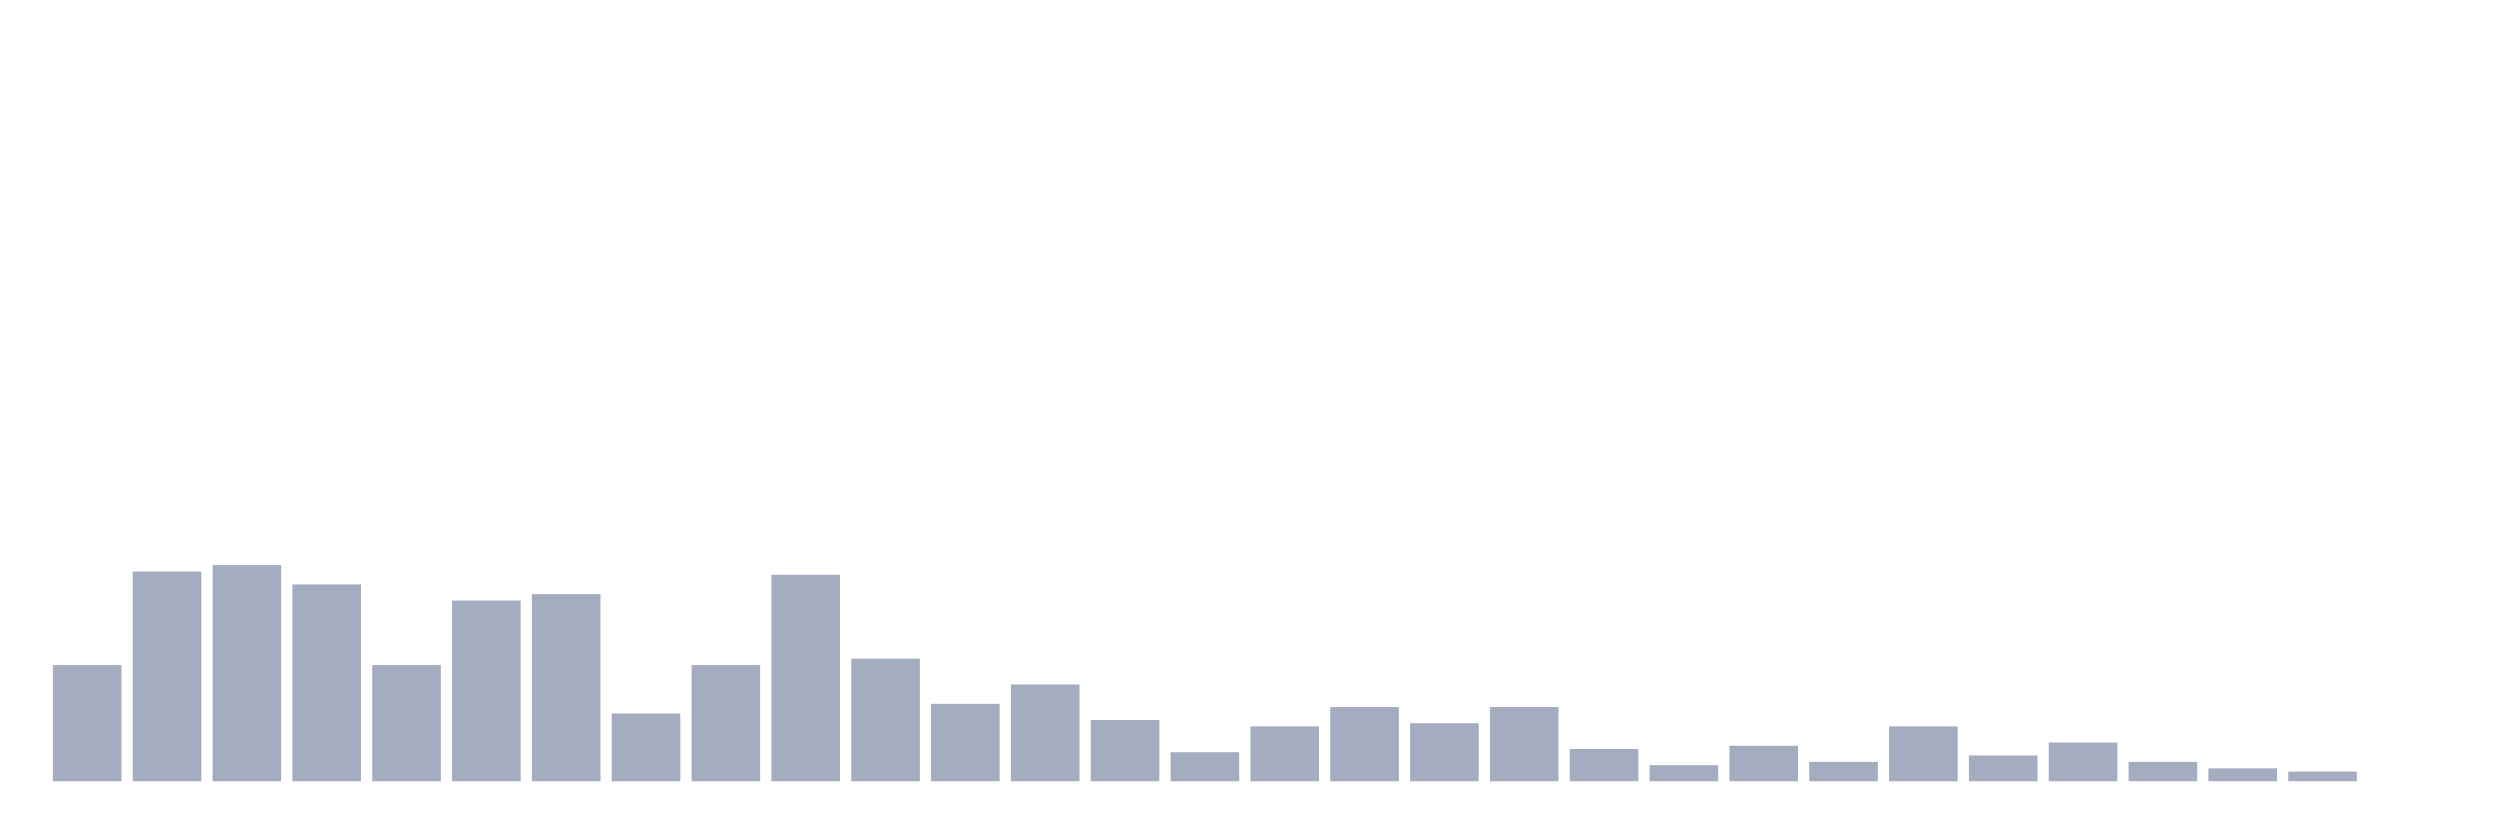
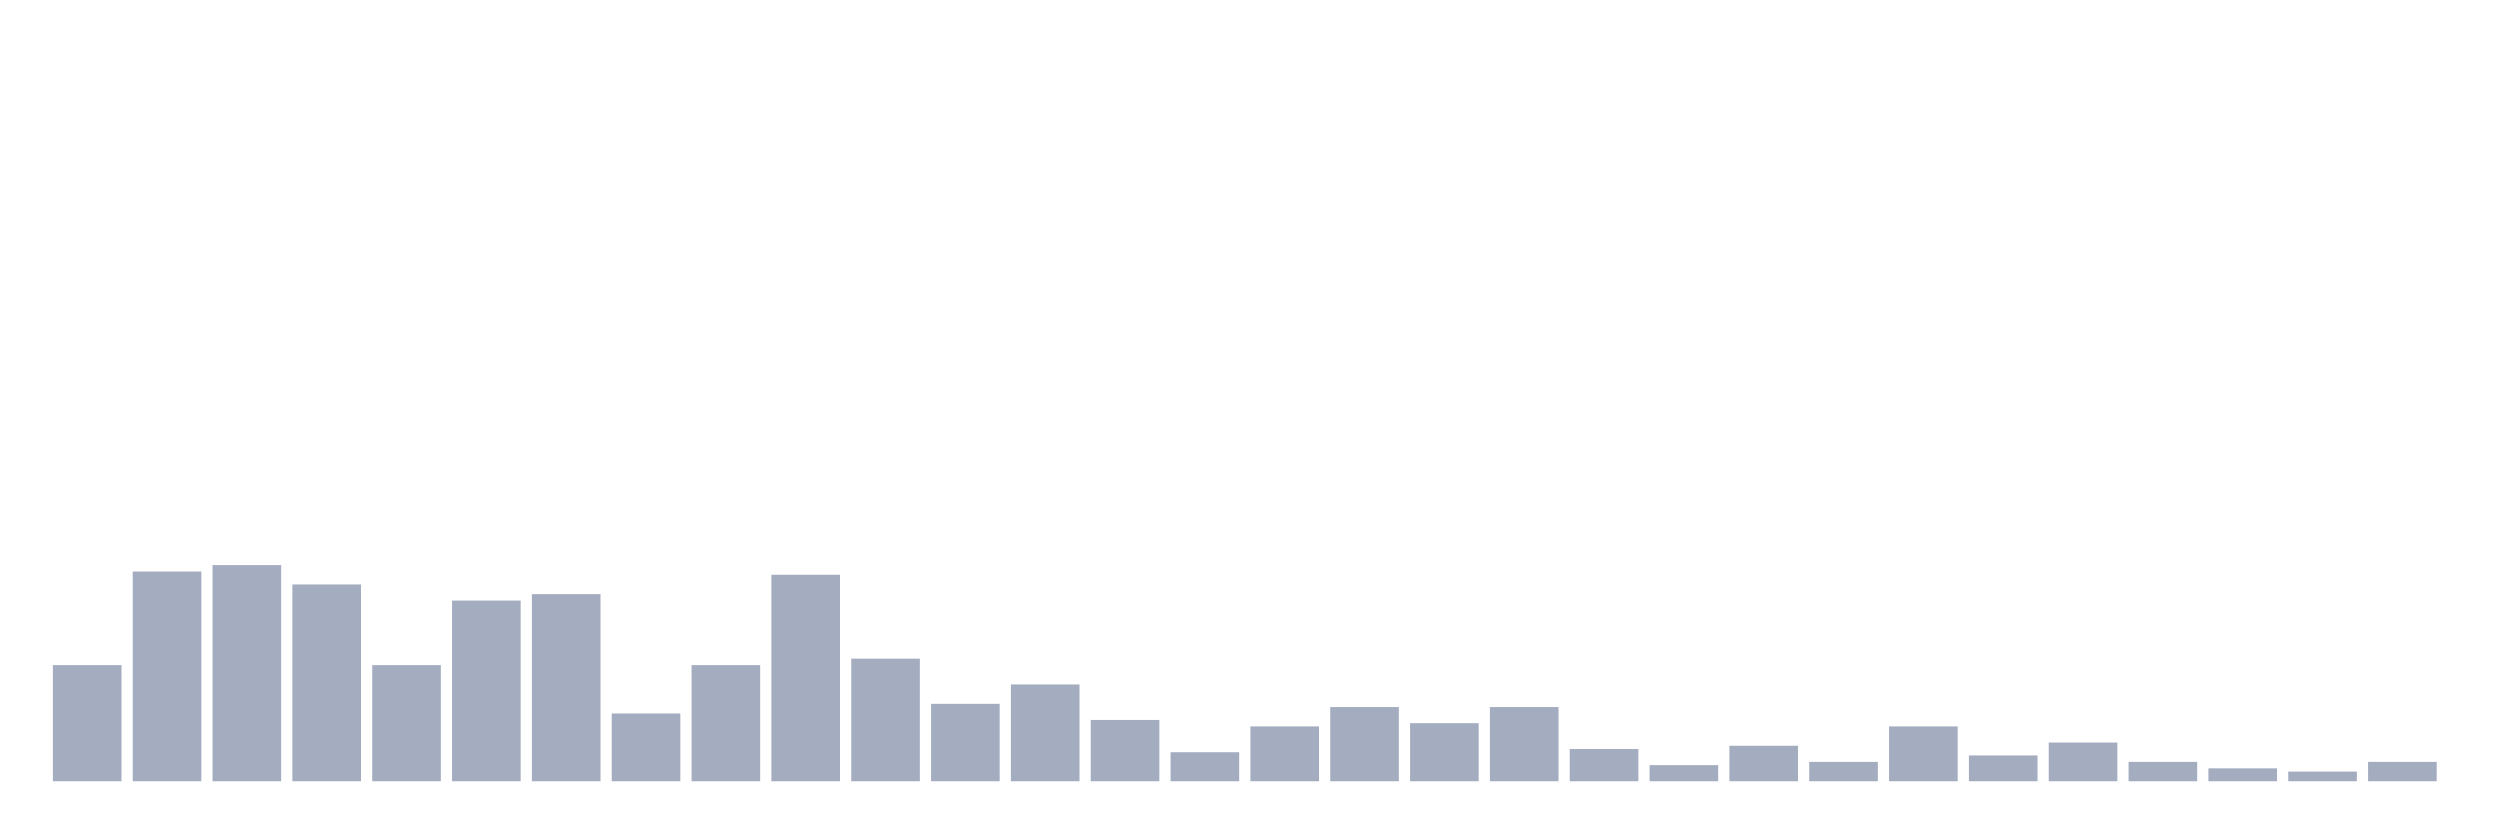
<svg xmlns="http://www.w3.org/2000/svg" viewBox="0 0 480 160">
  <g transform="translate(10,10)">
    <rect class="bar" x="0.153" width="13.175" y="117.699" height="22.301" fill="rgb(164,173,192)" />
    <rect class="bar" x="15.482" width="13.175" y="99.735" height="40.265" fill="rgb(164,173,192)" />
    <rect class="bar" x="30.81" width="13.175" y="98.496" height="41.504" fill="rgb(164,173,192)" />
    <rect class="bar" x="46.138" width="13.175" y="102.212" height="37.788" fill="rgb(164,173,192)" />
    <rect class="bar" x="61.466" width="13.175" y="117.699" height="22.301" fill="rgb(164,173,192)" />
    <rect class="bar" x="76.794" width="13.175" y="105.31" height="34.69" fill="rgb(164,173,192)" />
    <rect class="bar" x="92.123" width="13.175" y="104.071" height="35.929" fill="rgb(164,173,192)" />
    <rect class="bar" x="107.451" width="13.175" y="126.991" height="13.009" fill="rgb(164,173,192)" />
    <rect class="bar" x="122.779" width="13.175" y="117.699" height="22.301" fill="rgb(164,173,192)" />
    <rect class="bar" x="138.107" width="13.175" y="100.354" height="39.646" fill="rgb(164,173,192)" />
    <rect class="bar" x="153.436" width="13.175" y="116.46" height="23.54" fill="rgb(164,173,192)" />
    <rect class="bar" x="168.764" width="13.175" y="125.133" height="14.867" fill="rgb(164,173,192)" />
    <rect class="bar" x="184.092" width="13.175" y="121.416" height="18.584" fill="rgb(164,173,192)" />
    <rect class="bar" x="199.42" width="13.175" y="128.23" height="11.77" fill="rgb(164,173,192)" />
    <rect class="bar" x="214.748" width="13.175" y="134.425" height="5.575" fill="rgb(164,173,192)" />
    <rect class="bar" x="230.077" width="13.175" y="129.469" height="10.531" fill="rgb(164,173,192)" />
    <rect class="bar" x="245.405" width="13.175" y="125.752" height="14.248" fill="rgb(164,173,192)" />
    <rect class="bar" x="260.733" width="13.175" y="128.85" height="11.15" fill="rgb(164,173,192)" />
    <rect class="bar" x="276.061" width="13.175" y="125.752" height="14.248" fill="rgb(164,173,192)" />
    <rect class="bar" x="291.39" width="13.175" y="133.805" height="6.195" fill="rgb(164,173,192)" />
    <rect class="bar" x="306.718" width="13.175" y="136.903" height="3.097" fill="rgb(164,173,192)" />
    <rect class="bar" x="322.046" width="13.175" y="133.186" height="6.814" fill="rgb(164,173,192)" />
    <rect class="bar" x="337.374" width="13.175" y="136.283" height="3.717" fill="rgb(164,173,192)" />
    <rect class="bar" x="352.702" width="13.175" y="129.469" height="10.531" fill="rgb(164,173,192)" />
    <rect class="bar" x="368.031" width="13.175" y="135.044" height="4.956" fill="rgb(164,173,192)" />
    <rect class="bar" x="383.359" width="13.175" y="132.566" height="7.434" fill="rgb(164,173,192)" />
    <rect class="bar" x="398.687" width="13.175" y="136.283" height="3.717" fill="rgb(164,173,192)" />
    <rect class="bar" x="414.015" width="13.175" y="137.522" height="2.478" fill="rgb(164,173,192)" />
    <rect class="bar" x="429.344" width="13.175" y="138.142" height="1.858" fill="rgb(164,173,192)" />
-     <rect class="bar" x="444.672" width="13.175" y="140" height="0" fill="rgb(164,173,192)" />
+     <rect class="bar" x="444.672" width="13.175" y="136.283" height="3.717" fill="rgb(164,173,192)" />
  </g>
</svg>
